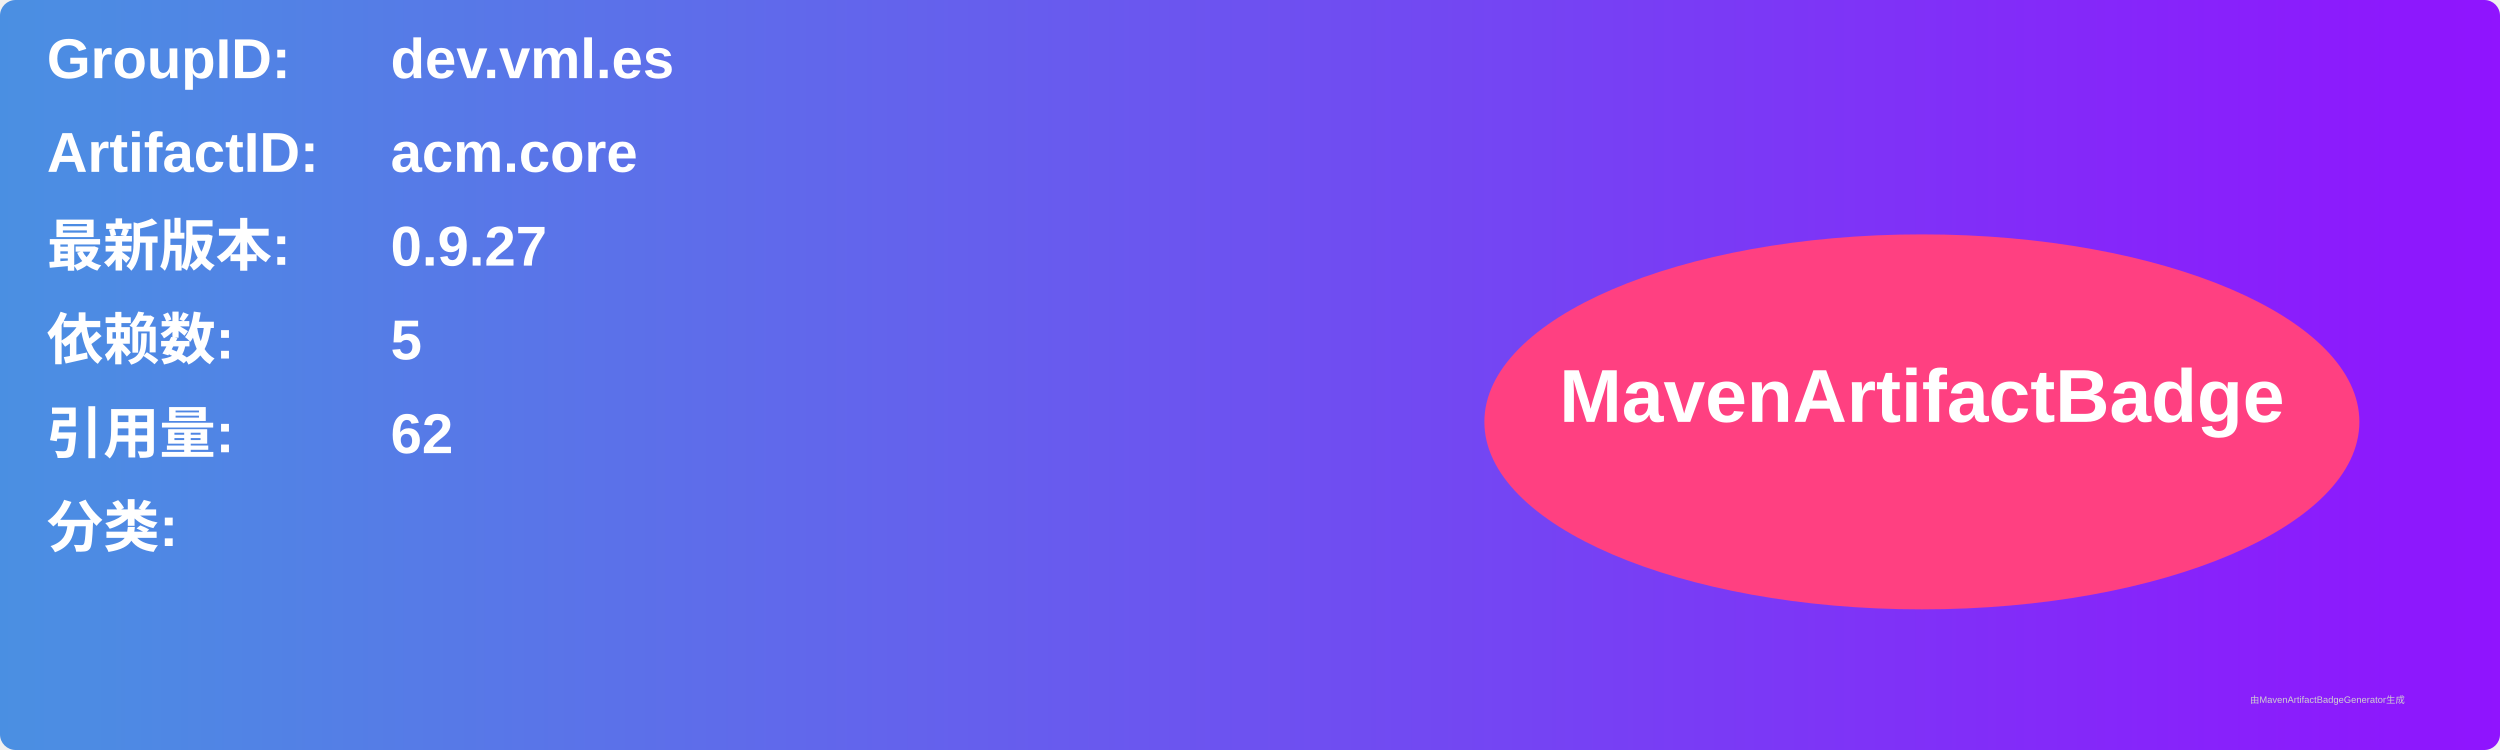
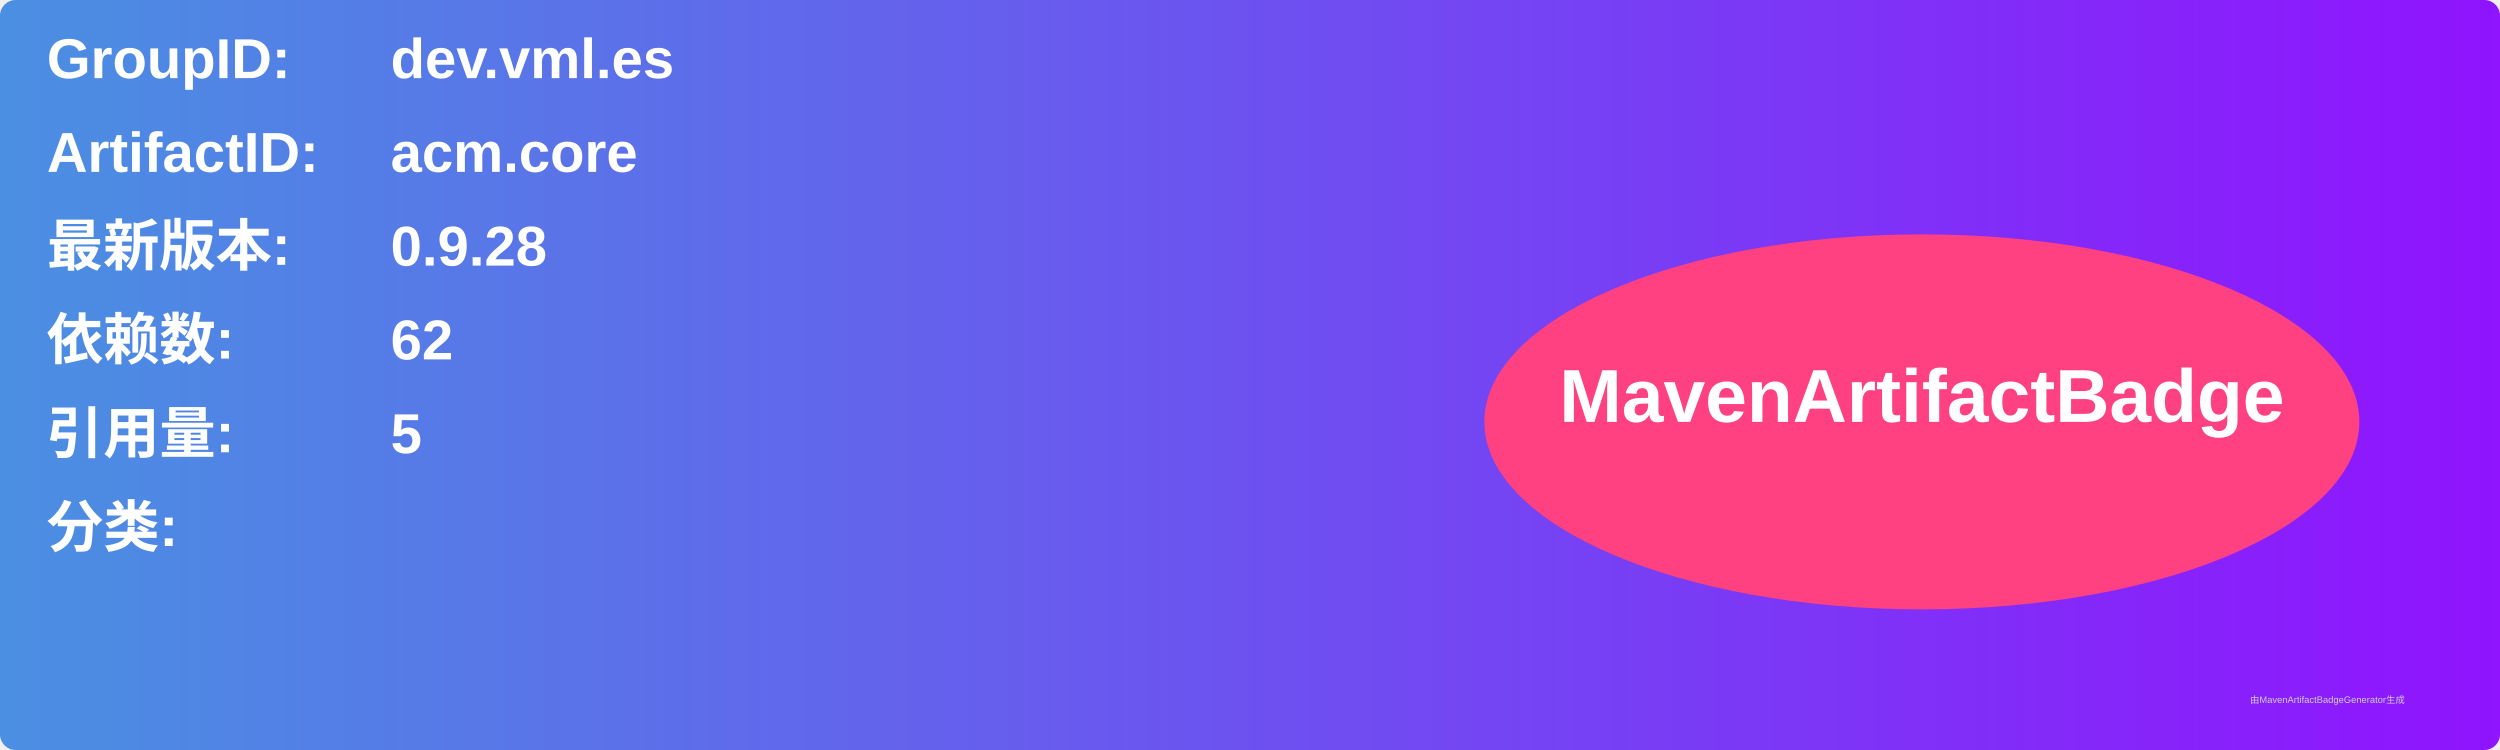
<svg xmlns="http://www.w3.org/2000/svg" width="800" height="240" viewBox="0 0 800 240">
  <linearGradient id="grad" x1="0%" y1="0%" x2="100%" y2="0%">
    <stop offset="0%" stop-color="#4a90e2" />
    <stop offset="100%" stop-color="#9013fe" />
  </linearGradient>
  <rect width="100%" height="100%" rx="5" ry="5" fill="url(#grad)" />
  <g transform="translate(15, 15)">
    <text x="0" y="10" font-family="Arial" font-size="18" fill="white" font-weight="bold" width="260">GroupID:</text>
    <text x="110" y="10" font-family="Arial" font-size="18" fill="white" font-weight="bold" width="460">dev.vml.es</text>
    <text x="0" y="40" font-family="Arial" font-size="18" fill="white" font-weight="bold" width="260">ArtifactID:</text>
    <text x="110" y="40" font-family="Arial" font-size="18" fill="white" font-weight="bold" width="460">acm.core</text>
    <text x="0" y="70" font-family="Arial" font-size="18" fill="white" font-weight="bold">最新版本:</text>
    <text x="110" y="70" font-family="Arial" font-size="18" fill="white" font-weight="bold">
-       <tspan font-weight="bold">0.9.27</tspan>
+       <tspan font-weight="bold">0.9.28</tspan>
    </text>
    <text x="0" y="100" font-family="Arial" font-size="18" fill="white" font-weight="bold">依赖数: </text>
    <text x="110" y="100" font-family="Arial" font-size="18" fill="white">
-       <tspan font-weight="bold">5</tspan>
+       <tspan font-weight="bold">62</tspan>
    </text>
    <text x="0" y="130" font-family="Arial" font-size="18" fill="white" font-weight="bold">引用量: </text>
    <text x="110" y="130" font-family="Arial" font-size="18" fill="white">
-       <tspan font-weight="bold">62</tspan>
+       <tspan font-weight="bold">5</tspan>
    </text>
    <text x="0" y="160" font-family="Arial" font-size="18" fill="white" font-weight="bold">分类:</text>
    <text x="10" y="190" font-family="Arial" font-size="10" fill="white">
      <tspan font-weight="bold" />
    </text>
    <ellipse cx="600" cy="120" rx="140" ry="60" fill="#ff4081" />
    <text x="600" y="120" text-anchor="middle" font-family="Arial" font-size="24" fill="white" font-weight="bold">MavenArtifactBadge</text>
  </g>
  <text x="720" y="225" font-family="Arial" font-size="3" fill="#d0d0d0">由MavenArtifactBadgeGenerator生成</text>
</svg>
